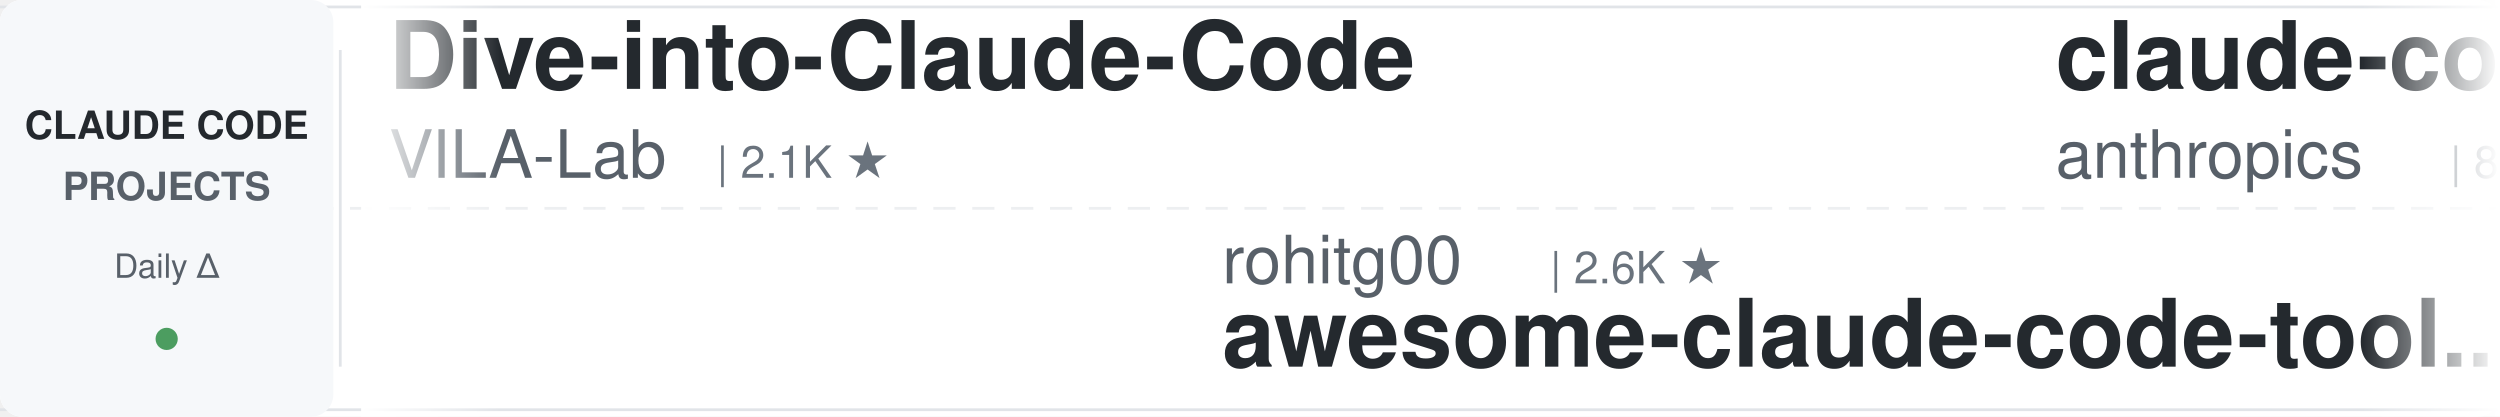
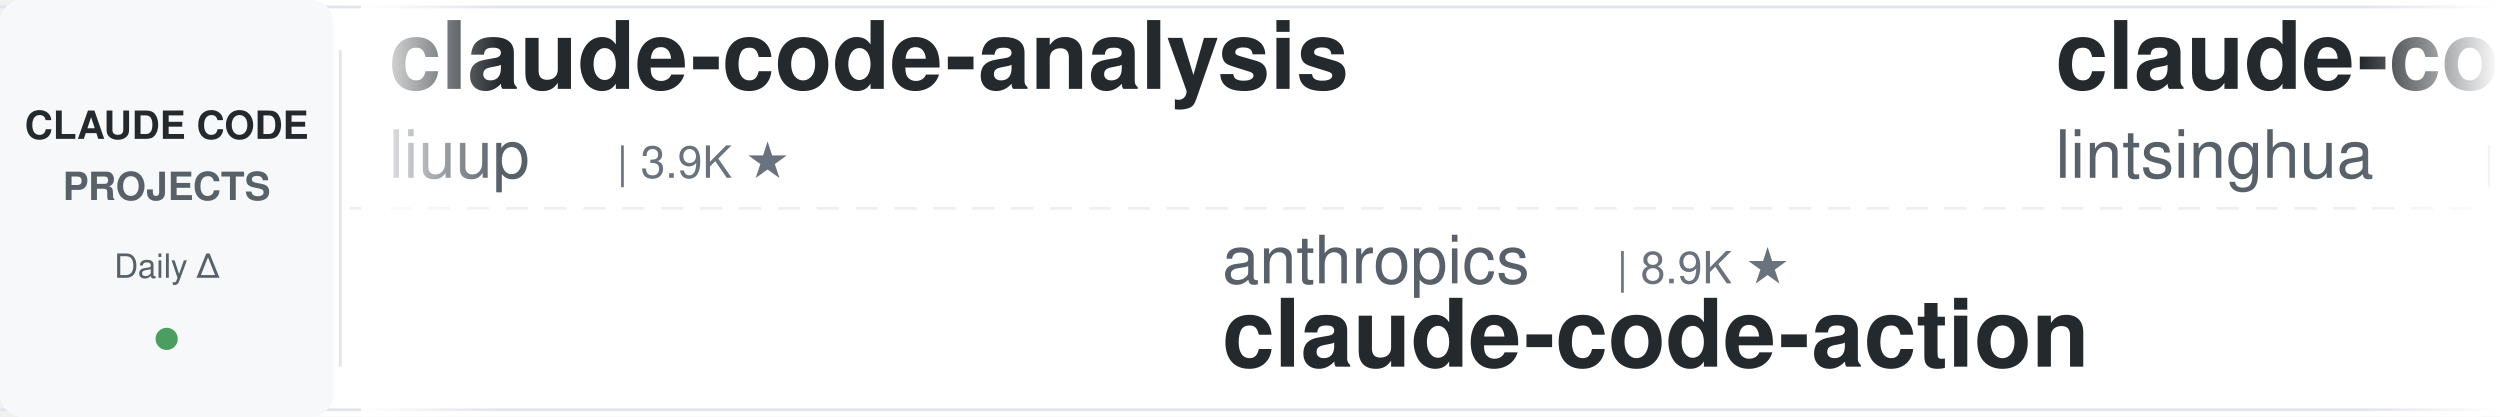
<svg xmlns="http://www.w3.org/2000/svg" width="900" height="150">
  <defs>
    <linearGradient id="leftFade" x1="0%" y1="0%" x2="100%" y2="0%">
      <stop offset="0%" style="stop-color:#ffffff;stop-opacity:1" />
      <stop offset="100%" style="stop-color:#ffffff;stop-opacity:0" />
    </linearGradient>
    <linearGradient id="rightFade" x1="0%" y1="0%" x2="100%" y2="0%">
      <stop offset="0%" style="stop-color:#ffffff;stop-opacity:0" />
      <stop offset="100%" style="stop-color:#ffffff;stop-opacity:1" />
    </linearGradient>
  </defs>
  <rect width="900" height="150" fill="#ffffff" rx="8" />
  <rect x="0" y="2" width="900" height="1" fill="#e1e4e8" />
  <rect x="0" y="147" width="900" height="1" fill="#e1e4e8" />
  <line x1="0" y1="75" x2="900" y2="75" stroke="#e1e4e8" stroke-width="1" stroke-dasharray="8 6" opacity="0.6" />
  <rect x="0" y="0" width="120" height="150" fill="#f6f8fa" rx="8" />
  <text x="60" y="50" font-family="-apple-system, BlinkMacSystemFont, 'Segoe UI', Helvetica, Arial, sans-serif" font-size="14" font-weight="600" fill="#24292e" text-anchor="middle">CLAUDE CODE</text>
  <text x="60" y="72" font-family="-apple-system, BlinkMacSystemFont, 'Segoe UI', Helvetica, Arial, sans-serif" font-size="14" font-weight="600" fill="#586069" text-anchor="middle">PROJECTS</text>
  <text x="60" y="100" font-family="-apple-system, BlinkMacSystemFont, 'Segoe UI', Helvetica, Arial, sans-serif" font-size="12" font-weight="500" fill="#586069" text-anchor="middle">Daily Δ</text>
  <circle cx="60" cy="122" r="4" fill="#22863a" opacity="0.8" />
  <rect x="122" y="18" width="1" height="114" fill="#e1e4e8" />
  <clipPath id="tickerClip">
    <rect x="130" y="0" width="770" height="150" />
  </clipPath>
  <g clip-path="url(#tickerClip)">
    <g id="tickerItems">
      <animateTransform attributeName="transform" attributeType="XML" type="translate" from="0 0" to="-3000 0" dur="54s" repeatCount="indefinite" />
      <g transform="translate(0, 0)">
-         <text x="140" y="32" font-family="-apple-system, BlinkMacSystemFont, 'Segoe UI', Helvetica, Arial, sans-serif" font-size="34" font-weight="600" fill="#24292e">Dive-into-Claude-Code</text>
-         <text x="140" y="64" font-family="-apple-system, BlinkMacSystemFont, 'Segoe UI', Helvetica, Arial, sans-serif" font-size="24" font-weight="400" fill="#586069">VILA-Lab</text>
-         <text x="258" y="64" font-family="-apple-system, BlinkMacSystemFont, 'Segoe UI', Helvetica, Arial, sans-serif" font-size="16" font-weight="500" fill="#6a737d">| 2.1K ★</text>
+         <text x="140" y="32" font-family="-apple-system, BlinkMacSystemFont, 'Segoe UI', Helvetica, Arial, sans-serif" font-size="34" font-weight="600" fill="#24292e">claude-code-analysis</text>
+         <text x="140" y="64" font-family="-apple-system, BlinkMacSystemFont, 'Segoe UI', Helvetica, Arial, sans-serif" font-size="24" font-weight="400" fill="#586069">liuup</text>
+         <text x="222" y="64" font-family="-apple-system, BlinkMacSystemFont, 'Segoe UI', Helvetica, Arial, sans-serif" font-size="16" font-weight="500" fill="#6a737d">| 3.9K ★</text>
      </g>
      <g transform="translate(300, 0)">
-         <text x="140" y="102" font-family="-apple-system, BlinkMacSystemFont, 'Segoe UI', Helvetica, Arial, sans-serif" font-size="24" font-weight="400" fill="#586069">rohitg00</text>
-         <text x="258" y="102" font-family="-apple-system, BlinkMacSystemFont, 'Segoe UI', Helvetica, Arial, sans-serif" font-size="16" font-weight="500" fill="#6a737d">| 2.6K ★</text>
-         <text x="140" y="132" font-family="-apple-system, BlinkMacSystemFont, 'Segoe UI', Helvetica, Arial, sans-serif" font-size="34" font-weight="600" fill="#24292e">awesome-claude-code-tool...</text>
+         <text x="140" y="102" font-family="-apple-system, BlinkMacSystemFont, 'Segoe UI', Helvetica, Arial, sans-serif" font-size="24" font-weight="400" fill="#586069">anthropics</text>
+         <text x="282" y="102" font-family="-apple-system, BlinkMacSystemFont, 'Segoe UI', Helvetica, Arial, sans-serif" font-size="16" font-weight="500" fill="#6a737d">| 8.9K ★</text>
+         <text x="140" y="132" font-family="-apple-system, BlinkMacSystemFont, 'Segoe UI', Helvetica, Arial, sans-serif" font-size="34" font-weight="600" fill="#24292e">claude-code-action</text>
      </g>
      <g transform="translate(600, 0)">
-         <text x="140" y="32" font-family="-apple-system, BlinkMacSystemFont, 'Segoe UI', Helvetica, Arial, sans-serif" font-size="34" font-weight="600" fill="#24292e">claude-code-action</text>
-         <text x="140" y="64" font-family="-apple-system, BlinkMacSystemFont, 'Segoe UI', Helvetica, Arial, sans-serif" font-size="24" font-weight="400" fill="#586069">anthropics</text>
-         <text x="282" y="64" font-family="-apple-system, BlinkMacSystemFont, 'Segoe UI', Helvetica, Arial, sans-serif" font-size="16" font-weight="500" fill="#6a737d">| 8.9K ★</text>
-       </g>
-       <g transform="translate(900, 0)">
-         <text x="140" y="102" font-family="-apple-system, BlinkMacSystemFont, 'Segoe UI', Helvetica, Arial, sans-serif" font-size="24" font-weight="400" fill="#586069">feiskyer</text>
-         <text x="258" y="102" font-family="-apple-system, BlinkMacSystemFont, 'Segoe UI', Helvetica, Arial, sans-serif" font-size="16" font-weight="500" fill="#6a737d">| 1.7K ★</text>
-         <text x="140" y="132" font-family="-apple-system, BlinkMacSystemFont, 'Segoe UI', Helvetica, Arial, sans-serif" font-size="34" font-weight="600" fill="#24292e">claude-code-settings</text>
-       </g>
-       <g transform="translate(1200, 0)">
-         <text x="140" y="32" font-family="-apple-system, BlinkMacSystemFont, 'Segoe UI', Helvetica, Arial, sans-serif" font-size="34" font-weight="600" fill="#24292e">system_prompts_leaks</text>
-         <text x="140" y="64" font-family="-apple-system, BlinkMacSystemFont, 'Segoe UI', Helvetica, Arial, sans-serif" font-size="24" font-weight="400" fill="#586069">asgeirtj</text>
-         <text x="258" y="64" font-family="-apple-system, BlinkMacSystemFont, 'Segoe UI', Helvetica, Arial, sans-serif" font-size="16" font-weight="500" fill="#6a737d">| 67.4K ★</text>
-       </g>
-       <g transform="translate(1500, 0)">
-         <text x="140" y="102" font-family="-apple-system, BlinkMacSystemFont, 'Segoe UI', Helvetica, Arial, sans-serif" font-size="24" font-weight="400" fill="#586069">alejandrobalderas</text>
-         <text x="366" y="102" font-family="-apple-system, BlinkMacSystemFont, 'Segoe UI', Helvetica, Arial, sans-serif" font-size="16" font-weight="500" fill="#6a737d">| 2.8K ★</text>
-         <text x="140" y="132" font-family="-apple-system, BlinkMacSystemFont, 'Segoe UI', Helvetica, Arial, sans-serif" font-size="34" font-weight="600" fill="#24292e">claude-code-from-source</text>
-       </g>
-       <g transform="translate(1800, 0)">
        <text x="140" y="32" font-family="-apple-system, BlinkMacSystemFont, 'Segoe UI', Helvetica, Arial, sans-serif" font-size="34" font-weight="600" fill="#24292e">claude-code-book</text>
        <text x="140" y="64" font-family="-apple-system, BlinkMacSystemFont, 'Segoe UI', Helvetica, Arial, sans-serif" font-size="24" font-weight="400" fill="#586069">lintsinghua</text>
        <text x="294" y="64" font-family="-apple-system, BlinkMacSystemFont, 'Segoe UI', Helvetica, Arial, sans-serif" font-size="16" font-weight="500" fill="#6a737d">| 4.2K ★</text>
      </g>
-       <g transform="translate(2100, 0)">
+       <g transform="translate(900, 0)">
        <text x="140" y="102" font-family="-apple-system, BlinkMacSystemFont, 'Segoe UI', Helvetica, Arial, sans-serif" font-size="24" font-weight="400" fill="#586069">Piebald-AI</text>
        <text x="282" y="102" font-family="-apple-system, BlinkMacSystemFont, 'Segoe UI', Helvetica, Arial, sans-serif" font-size="16" font-weight="500" fill="#6a737d">| 12.7K ★</text>
        <text x="140" y="132" font-family="-apple-system, BlinkMacSystemFont, 'Segoe UI', Helvetica, Arial, sans-serif" font-size="34" font-weight="600" fill="#24292e">claude-code-system-promp...</text>
      </g>
+       <g transform="translate(1200, 0)">
+         <text x="140" y="32" font-family="-apple-system, BlinkMacSystemFont, 'Segoe UI', Helvetica, Arial, sans-serif" font-size="34" font-weight="600" fill="#24292e">claude-code-source</text>
+         <text x="140" y="64" font-family="-apple-system, BlinkMacSystemFont, 'Segoe UI', Helvetica, Arial, sans-serif" font-size="24" font-weight="400" fill="#586069">AprilNEA</text>
+         <text x="258" y="64" font-family="-apple-system, BlinkMacSystemFont, 'Segoe UI', Helvetica, Arial, sans-serif" font-size="16" font-weight="500" fill="#6a737d">| 391 ★</text>
+       </g>
+       <g transform="translate(1500, 0)">
+         <text x="140" y="102" font-family="-apple-system, BlinkMacSystemFont, 'Segoe UI', Helvetica, Arial, sans-serif" font-size="24" font-weight="400" fill="#586069">luyao618</text>
+         <text x="258" y="102" font-family="-apple-system, BlinkMacSystemFont, 'Segoe UI', Helvetica, Arial, sans-serif" font-size="16" font-weight="500" fill="#6a737d">| 1.7K ★</text>
+         <text x="140" y="132" font-family="-apple-system, BlinkMacSystemFont, 'Segoe UI', Helvetica, Arial, sans-serif" font-size="34" font-weight="600" fill="#24292e">Claude-Code-Source-Study</text>
+       </g>
+       <g transform="translate(1800, 0)">
+         <text x="140" y="32" font-family="-apple-system, BlinkMacSystemFont, 'Segoe UI', Helvetica, Arial, sans-serif" font-size="34" font-weight="600" fill="#24292e">skills</text>
+         <text x="140" y="64" font-family="-apple-system, BlinkMacSystemFont, 'Segoe UI', Helvetica, Arial, sans-serif" font-size="24" font-weight="400" fill="#586069">anthropics</text>
+         <text x="282" y="64" font-family="-apple-system, BlinkMacSystemFont, 'Segoe UI', Helvetica, Arial, sans-serif" font-size="16" font-weight="500" fill="#6a737d">| 176.9K ★</text>
+       </g>
+       <g transform="translate(2100, 0)">
+         <text x="140" y="102" font-family="-apple-system, BlinkMacSystemFont, 'Segoe UI', Helvetica, Arial, sans-serif" font-size="24" font-weight="400" fill="#586069">lorryjovens-hub</text>
+         <text x="342" y="102" font-family="-apple-system, BlinkMacSystemFont, 'Segoe UI', Helvetica, Arial, sans-serif" font-size="16" font-weight="500" fill="#6a737d">| 1.7K ★</text>
+         <text x="140" y="132" font-family="-apple-system, BlinkMacSystemFont, 'Segoe UI', Helvetica, Arial, sans-serif" font-size="34" font-weight="600" fill="#24292e">claude-code-rust</text>
+       </g>
      <g transform="translate(2400, 0)">
-         <text x="140" y="32" font-family="-apple-system, BlinkMacSystemFont, 'Segoe UI', Helvetica, Arial, sans-serif" font-size="34" font-weight="600" fill="#24292e">Open-ClaudeCode</text>
-         <text x="140" y="64" font-family="-apple-system, BlinkMacSystemFont, 'Segoe UI', Helvetica, Arial, sans-serif" font-size="24" font-weight="400" fill="#586069">LING71671</text>
-         <text x="270" y="64" font-family="-apple-system, BlinkMacSystemFont, 'Segoe UI', Helvetica, Arial, sans-serif" font-size="16" font-weight="500" fill="#6a737d">| 952 ★</text>
+         <text x="140" y="32" font-family="-apple-system, BlinkMacSystemFont, 'Segoe UI', Helvetica, Arial, sans-serif" font-size="34" font-weight="600" fill="#24292e">claude-code-best-practic...</text>
+         <text x="140" y="64" font-family="-apple-system, BlinkMacSystemFont, 'Segoe UI', Helvetica, Arial, sans-serif" font-size="24" font-weight="400" fill="#586069">shanraisshan</text>
+         <text x="306" y="64" font-family="-apple-system, BlinkMacSystemFont, 'Segoe UI', Helvetica, Arial, sans-serif" font-size="16" font-weight="500" fill="#6a737d">| 66.0K ★</text>
      </g>
      <g transform="translate(2700, 0)">
-         <text x="140" y="102" font-family="-apple-system, BlinkMacSystemFont, 'Segoe UI', Helvetica, Arial, sans-serif" font-size="24" font-weight="400" fill="#586069">disler</text>
-         <text x="234" y="102" font-family="-apple-system, BlinkMacSystemFont, 'Segoe UI', Helvetica, Arial, sans-serif" font-size="16" font-weight="500" fill="#6a737d">| 1.7K ★</text>
-         <text x="140" y="132" font-family="-apple-system, BlinkMacSystemFont, 'Segoe UI', Helvetica, Arial, sans-serif" font-size="34" font-weight="600" fill="#24292e">pi-vs-claude-code</text>
+         <text x="140" y="102" font-family="-apple-system, BlinkMacSystemFont, 'Segoe UI', Helvetica, Arial, sans-serif" font-size="24" font-weight="400" fill="#586069">fuergaosi233</text>
+         <text x="306" y="102" font-family="-apple-system, BlinkMacSystemFont, 'Segoe UI', Helvetica, Arial, sans-serif" font-size="16" font-weight="500" fill="#6a737d">| 2.8K ★</text>
+         <text x="140" y="132" font-family="-apple-system, BlinkMacSystemFont, 'Segoe UI', Helvetica, Arial, sans-serif" font-size="34" font-weight="600" fill="#24292e">claude-code-proxy</text>
      </g>
      <g transform="translate(3000, 0)">
-         <text x="140" y="32" font-family="-apple-system, BlinkMacSystemFont, 'Segoe UI', Helvetica, Arial, sans-serif" font-size="34" font-weight="600" fill="#24292e">Dive-into-Claude-Code</text>
-         <text x="140" y="64" font-family="-apple-system, BlinkMacSystemFont, 'Segoe UI', Helvetica, Arial, sans-serif" font-size="24" font-weight="400" fill="#586069">VILA-Lab</text>
-         <text x="258" y="64" font-family="-apple-system, BlinkMacSystemFont, 'Segoe UI', Helvetica, Arial, sans-serif" font-size="16" font-weight="500" fill="#6a737d">| 2.1K ★</text>
+         <text x="140" y="32" font-family="-apple-system, BlinkMacSystemFont, 'Segoe UI', Helvetica, Arial, sans-serif" font-size="34" font-weight="600" fill="#24292e">claude-code-analysis</text>
+         <text x="140" y="64" font-family="-apple-system, BlinkMacSystemFont, 'Segoe UI', Helvetica, Arial, sans-serif" font-size="24" font-weight="400" fill="#586069">liuup</text>
+         <text x="222" y="64" font-family="-apple-system, BlinkMacSystemFont, 'Segoe UI', Helvetica, Arial, sans-serif" font-size="16" font-weight="500" fill="#6a737d">| 3.9K ★</text>
      </g>
      <g transform="translate(3300, 0)">
-         <text x="140" y="102" font-family="-apple-system, BlinkMacSystemFont, 'Segoe UI', Helvetica, Arial, sans-serif" font-size="24" font-weight="400" fill="#586069">rohitg00</text>
-         <text x="258" y="102" font-family="-apple-system, BlinkMacSystemFont, 'Segoe UI', Helvetica, Arial, sans-serif" font-size="16" font-weight="500" fill="#6a737d">| 2.6K ★</text>
-         <text x="140" y="132" font-family="-apple-system, BlinkMacSystemFont, 'Segoe UI', Helvetica, Arial, sans-serif" font-size="34" font-weight="600" fill="#24292e">awesome-claude-code-tool...</text>
+         <text x="140" y="102" font-family="-apple-system, BlinkMacSystemFont, 'Segoe UI', Helvetica, Arial, sans-serif" font-size="24" font-weight="400" fill="#586069">anthropics</text>
+         <text x="282" y="102" font-family="-apple-system, BlinkMacSystemFont, 'Segoe UI', Helvetica, Arial, sans-serif" font-size="16" font-weight="500" fill="#6a737d">| 8.9K ★</text>
+         <text x="140" y="132" font-family="-apple-system, BlinkMacSystemFont, 'Segoe UI', Helvetica, Arial, sans-serif" font-size="34" font-weight="600" fill="#24292e">claude-code-action</text>
      </g>
      <g transform="translate(3600, 0)">
-         <text x="140" y="32" font-family="-apple-system, BlinkMacSystemFont, 'Segoe UI', Helvetica, Arial, sans-serif" font-size="34" font-weight="600" fill="#24292e">claude-code-action</text>
-         <text x="140" y="64" font-family="-apple-system, BlinkMacSystemFont, 'Segoe UI', Helvetica, Arial, sans-serif" font-size="24" font-weight="400" fill="#586069">anthropics</text>
-         <text x="282" y="64" font-family="-apple-system, BlinkMacSystemFont, 'Segoe UI', Helvetica, Arial, sans-serif" font-size="16" font-weight="500" fill="#6a737d">| 8.9K ★</text>
+         <text x="140" y="32" font-family="-apple-system, BlinkMacSystemFont, 'Segoe UI', Helvetica, Arial, sans-serif" font-size="34" font-weight="600" fill="#24292e">claude-code-book</text>
+         <text x="140" y="64" font-family="-apple-system, BlinkMacSystemFont, 'Segoe UI', Helvetica, Arial, sans-serif" font-size="24" font-weight="400" fill="#586069">lintsinghua</text>
+         <text x="294" y="64" font-family="-apple-system, BlinkMacSystemFont, 'Segoe UI', Helvetica, Arial, sans-serif" font-size="16" font-weight="500" fill="#6a737d">| 4.2K ★</text>
      </g>
      <g transform="translate(3900, 0)">
-         <text x="140" y="102" font-family="-apple-system, BlinkMacSystemFont, 'Segoe UI', Helvetica, Arial, sans-serif" font-size="24" font-weight="400" fill="#586069">feiskyer</text>
-         <text x="258" y="102" font-family="-apple-system, BlinkMacSystemFont, 'Segoe UI', Helvetica, Arial, sans-serif" font-size="16" font-weight="500" fill="#6a737d">| 1.7K ★</text>
-         <text x="140" y="132" font-family="-apple-system, BlinkMacSystemFont, 'Segoe UI', Helvetica, Arial, sans-serif" font-size="34" font-weight="600" fill="#24292e">claude-code-settings</text>
+         <text x="140" y="102" font-family="-apple-system, BlinkMacSystemFont, 'Segoe UI', Helvetica, Arial, sans-serif" font-size="24" font-weight="400" fill="#586069">Piebald-AI</text>
+         <text x="282" y="102" font-family="-apple-system, BlinkMacSystemFont, 'Segoe UI', Helvetica, Arial, sans-serif" font-size="16" font-weight="500" fill="#6a737d">| 12.7K ★</text>
+         <text x="140" y="132" font-family="-apple-system, BlinkMacSystemFont, 'Segoe UI', Helvetica, Arial, sans-serif" font-size="34" font-weight="600" fill="#24292e">claude-code-system-promp...</text>
      </g>
    </g>
  </g>
  <rect x="130" y="0" width="50" height="150" fill="url(#leftFade)" />
  <rect x="850" y="0" width="50" height="150" fill="url(#rightFade)" />
</svg>
